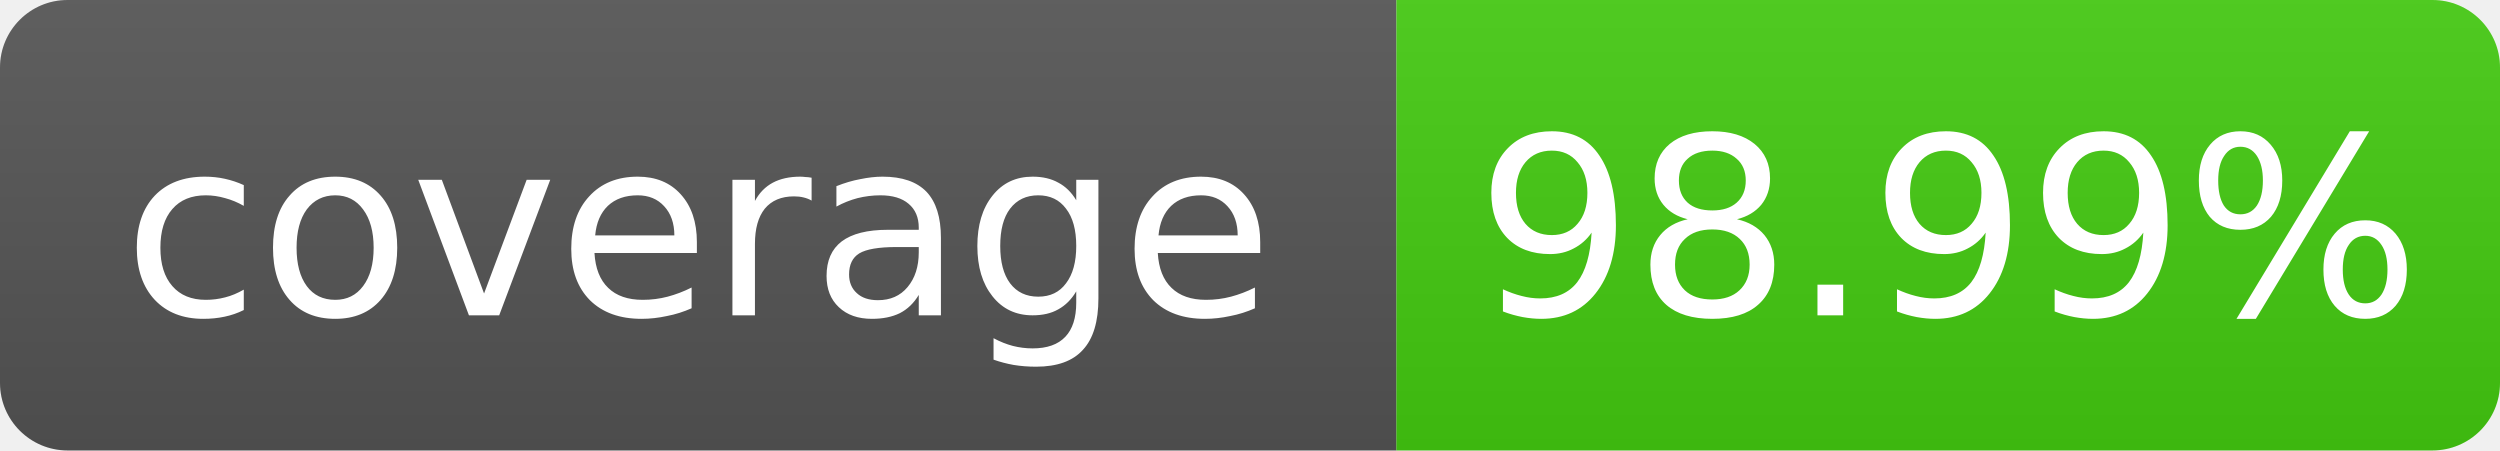
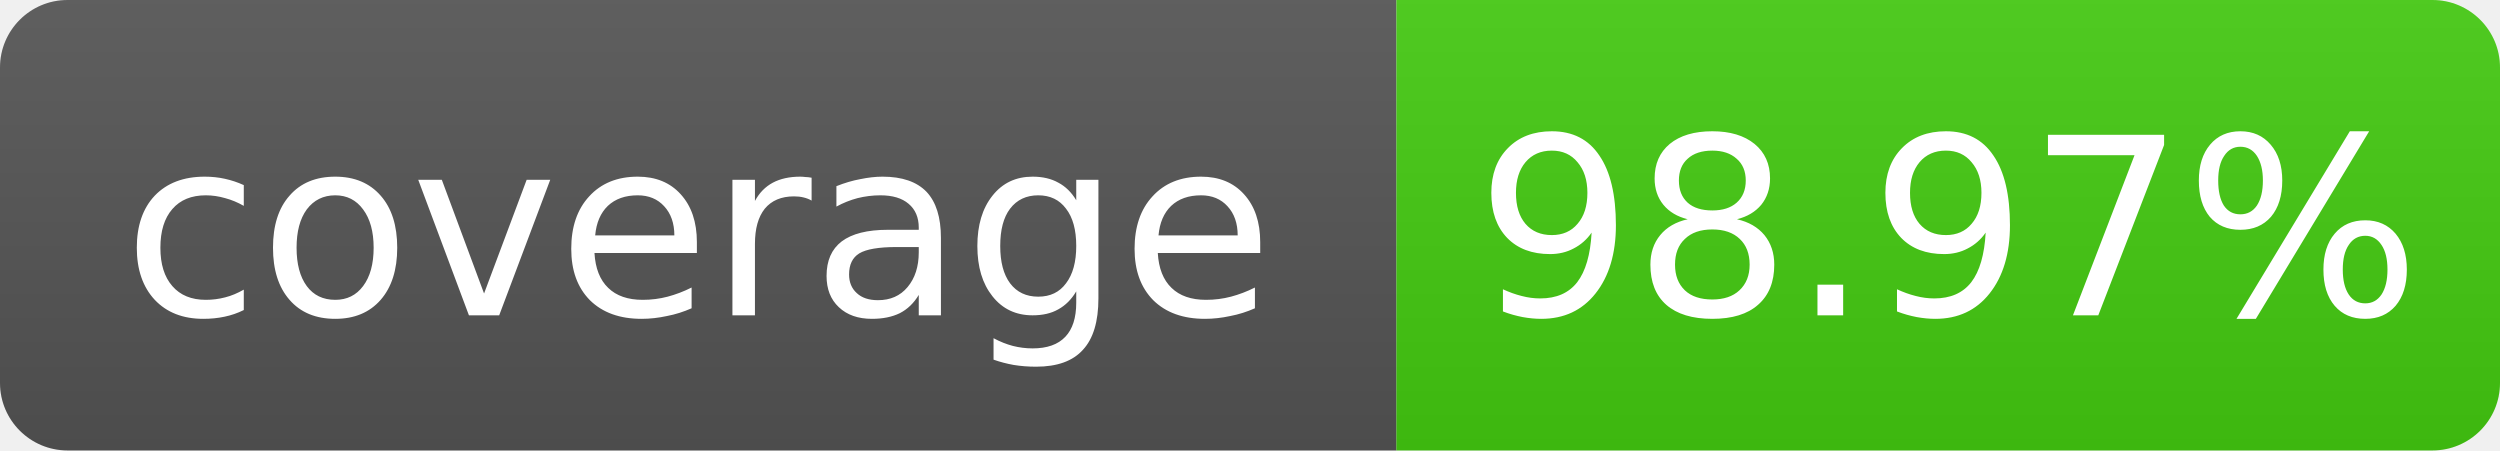
- <svg xmlns="http://www.w3.org/2000/svg" width="111" height="20" role="img" aria-label="coverage: 98.99%">
+ <svg xmlns="http://www.w3.org/2000/svg" width="111" height="20" role="img" aria-label="coverage: 98.97%">
  <linearGradient id="s" x2="0" y2="100%">
    <stop offset="0" stop-color="#bbb" stop-opacity=".1" />
    <stop offset="1" stop-opacity=".1" />
  </linearGradient>
  <clipPath id="r">
    <rect width="111" height="20" rx="3" fill="#fff" />
  </clipPath>
  <g clip-path="url(#r)">
    <rect width="62" height="20" fill="#555" />
    <rect x="62" width="49" height="20" fill="#4c1" />
    <rect width="111" height="20" fill="url(#s)" />
  </g>
  <g fill="#fff" text-anchor="middle" font-family="Verdana,Geneva,DejaVu Sans,sans-serif" font-size="11">
    <text x="31.0" y="14">coverage</text>
-     <text x="86.5" y="14">98.99%</text>
+     <text x="86.5" y="14">98.97%</text>
  </g>
</svg>
